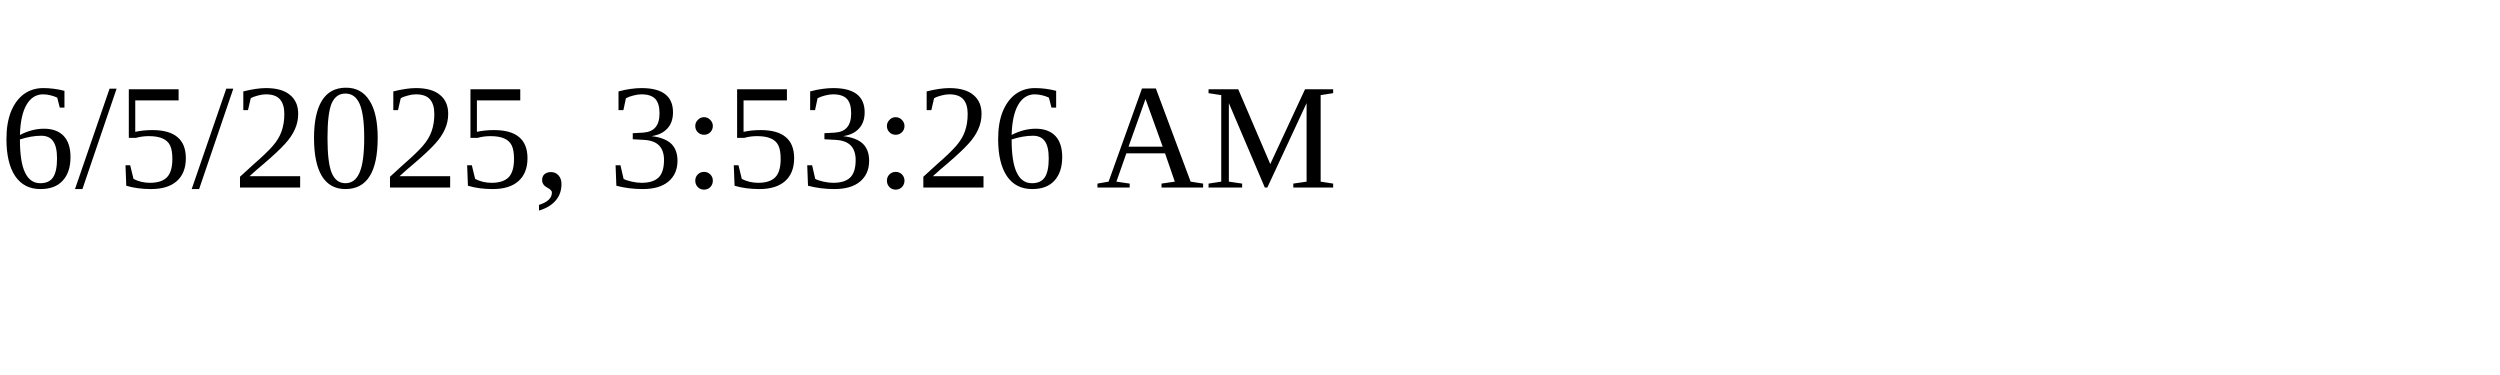
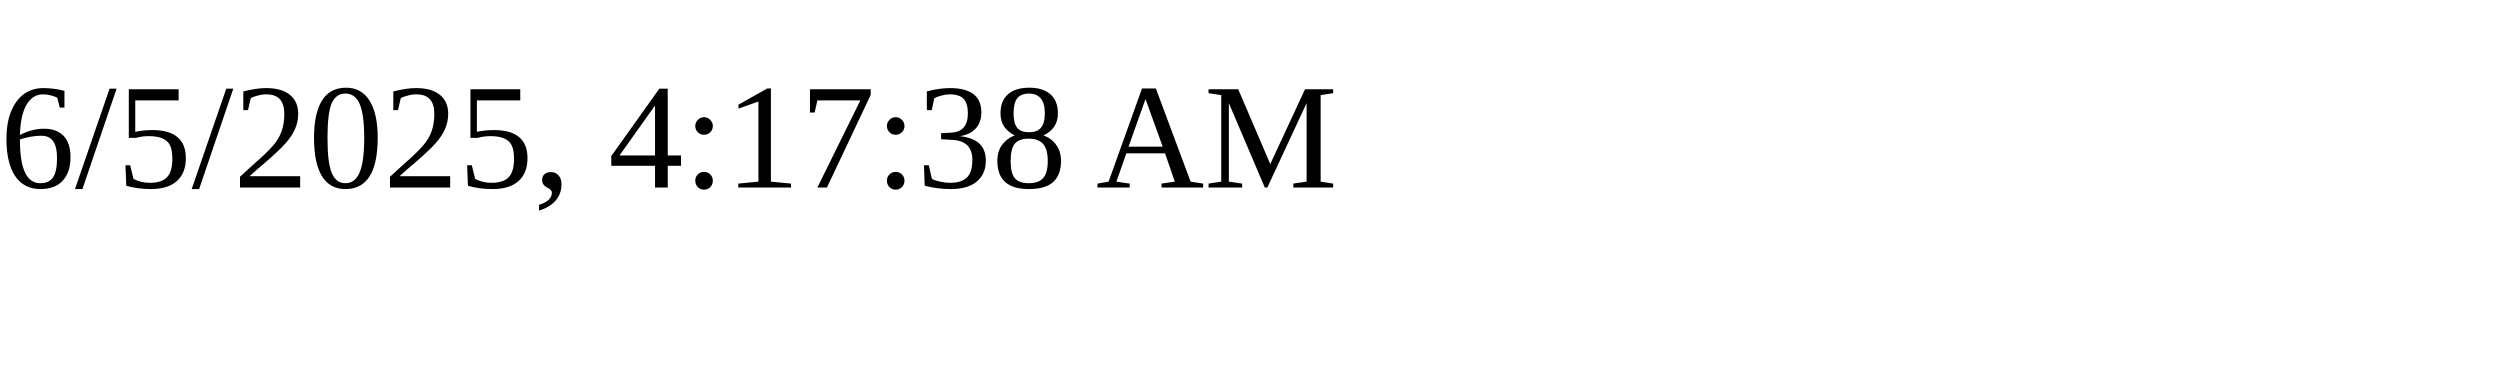
<svg xmlns="http://www.w3.org/2000/svg" height="30" width="200">
-   <text x="0" y="15">6/5/2025, 3:53:26 AM</text>
+   <text x="0" y="15">6/5/2025, 4:17:38 AM</text>
</svg>
